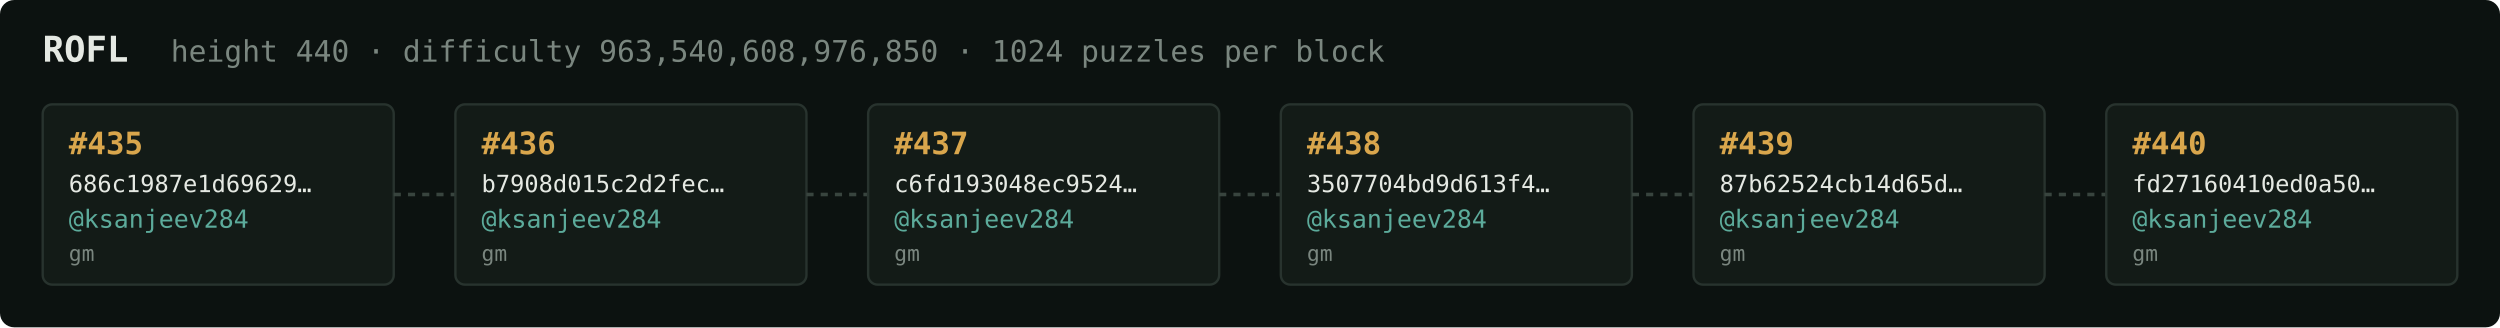
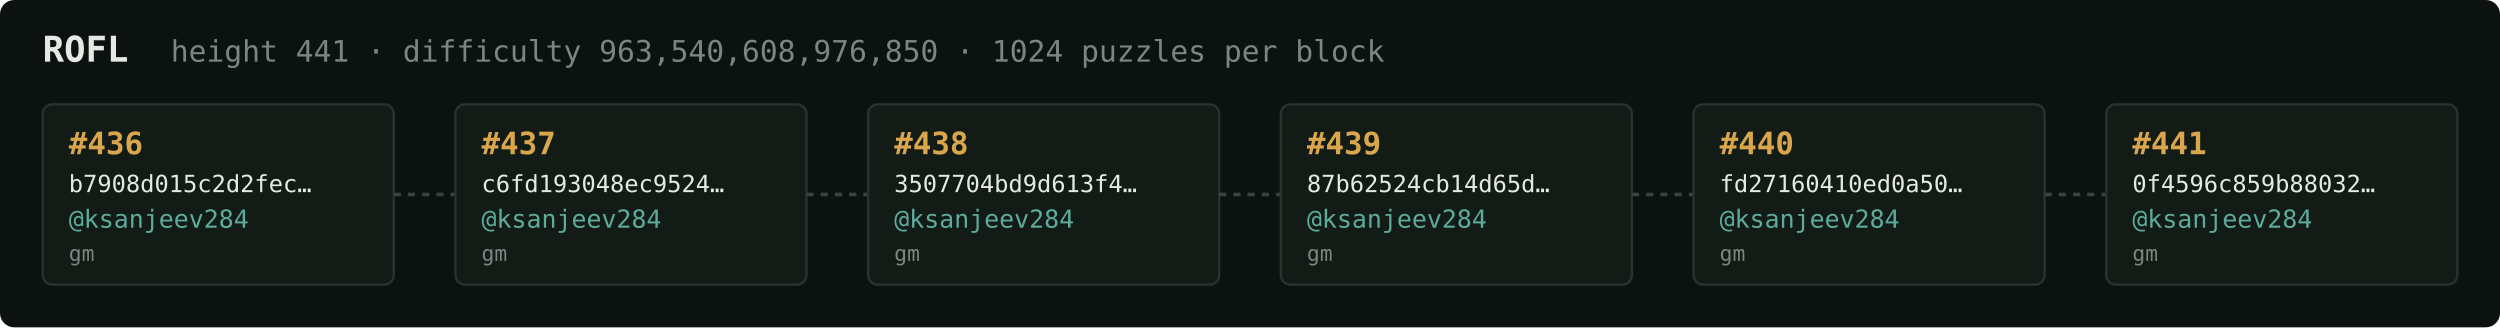
<svg xmlns="http://www.w3.org/2000/svg" width="1054" height="138" viewBox="0 0 1054 138" font-family="ui-monospace,SFMono-Regular,Menlo,monospace">
  <rect fill="#0c1210" width="1054" height="138" rx="6" />
  <text x="18" y="26" fill="#e5e9e3" font-size="15" font-weight="700">ROFL</text>
-   <text x="72" y="26" fill="#7a867f" font-size="12.5">height 440 · difficulty 963,540,608,976,850 · 1024 puzzles per block</text>
+   <text x="72" y="26" fill="#7a867f" font-size="12.5">height 441 · difficulty 963,540,608,976,850 · 1024 puzzles per block</text>
  <rect x="18" y="44" width="148" height="76" rx="4" fill="#131b17" stroke="#28332e" stroke-width="1" />
-   <text x="29" y="65" fill="#d9a64c" font-size="13" font-weight="700">#435</text>
-   <text x="29" y="81" fill="#e5e9e3" font-size="10">686c1987e1d69629…</text>
+   <text x="29" y="65" fill="#d9a64c" font-size="13" font-weight="700">#436</text>
+   <text x="29" y="81" fill="#e5e9e3" font-size="10">b7908d015c2d2fec…</text>
  <text x="29" y="96" fill="#5cab9b" font-size="10.5">@ksanjeev284</text>
  <text x="29" y="110" fill="#7a867f" font-size="9">gm</text>
  <line x1="166" y1="82.0" x2="192" y2="82.0" stroke="#38443e" stroke-width="1.5" stroke-dasharray="3 3" />
  <rect x="192" y="44" width="148" height="76" rx="4" fill="#131b17" stroke="#28332e" stroke-width="1" />
-   <text x="203" y="65" fill="#d9a64c" font-size="13" font-weight="700">#436</text>
-   <text x="203" y="81" fill="#e5e9e3" font-size="10">b7908d015c2d2fec…</text>
+   <text x="203" y="65" fill="#d9a64c" font-size="13" font-weight="700">#437</text>
+   <text x="203" y="81" fill="#e5e9e3" font-size="10">c6fd193048ec9524…</text>
  <text x="203" y="96" fill="#5cab9b" font-size="10.5">@ksanjeev284</text>
  <text x="203" y="110" fill="#7a867f" font-size="9">gm</text>
  <line x1="340" y1="82.0" x2="366" y2="82.0" stroke="#38443e" stroke-width="1.5" stroke-dasharray="3 3" />
  <rect x="366" y="44" width="148" height="76" rx="4" fill="#131b17" stroke="#28332e" stroke-width="1" />
-   <text x="377" y="65" fill="#d9a64c" font-size="13" font-weight="700">#437</text>
-   <text x="377" y="81" fill="#e5e9e3" font-size="10">c6fd193048ec9524…</text>
+   <text x="377" y="65" fill="#d9a64c" font-size="13" font-weight="700">#438</text>
+   <text x="377" y="81" fill="#e5e9e3" font-size="10">3507704bd9d613f4…</text>
  <text x="377" y="96" fill="#5cab9b" font-size="10.5">@ksanjeev284</text>
  <text x="377" y="110" fill="#7a867f" font-size="9">gm</text>
  <line x1="514" y1="82.0" x2="540" y2="82.0" stroke="#38443e" stroke-width="1.5" stroke-dasharray="3 3" />
  <rect x="540" y="44" width="148" height="76" rx="4" fill="#131b17" stroke="#28332e" stroke-width="1" />
-   <text x="551" y="65" fill="#d9a64c" font-size="13" font-weight="700">#438</text>
-   <text x="551" y="81" fill="#e5e9e3" font-size="10">3507704bd9d613f4…</text>
+   <text x="551" y="65" fill="#d9a64c" font-size="13" font-weight="700">#439</text>
+   <text x="551" y="81" fill="#e5e9e3" font-size="10">87b62524cb14d65d…</text>
  <text x="551" y="96" fill="#5cab9b" font-size="10.5">@ksanjeev284</text>
  <text x="551" y="110" fill="#7a867f" font-size="9">gm</text>
  <line x1="688" y1="82.0" x2="714" y2="82.0" stroke="#38443e" stroke-width="1.5" stroke-dasharray="3 3" />
  <rect x="714" y="44" width="148" height="76" rx="4" fill="#131b17" stroke="#28332e" stroke-width="1" />
-   <text x="725" y="65" fill="#d9a64c" font-size="13" font-weight="700">#439</text>
-   <text x="725" y="81" fill="#e5e9e3" font-size="10">87b62524cb14d65d…</text>
+   <text x="725" y="65" fill="#d9a64c" font-size="13" font-weight="700">#440</text>
+   <text x="725" y="81" fill="#e5e9e3" font-size="10">fd27160410ed0a50…</text>
  <text x="725" y="96" fill="#5cab9b" font-size="10.5">@ksanjeev284</text>
  <text x="725" y="110" fill="#7a867f" font-size="9">gm</text>
  <line x1="862" y1="82.0" x2="888" y2="82.0" stroke="#38443e" stroke-width="1.5" stroke-dasharray="3 3" />
  <rect x="888" y="44" width="148" height="76" rx="4" fill="#131b17" stroke="#28332e" stroke-width="1" />
-   <text x="899" y="65" fill="#d9a64c" font-size="13" font-weight="700">#440</text>
-   <text x="899" y="81" fill="#e5e9e3" font-size="10">fd27160410ed0a50…</text>
+   <text x="899" y="65" fill="#d9a64c" font-size="13" font-weight="700">#441</text>
+   <text x="899" y="81" fill="#e5e9e3" font-size="10">0f4596c859b88032…</text>
  <text x="899" y="96" fill="#5cab9b" font-size="10.5">@ksanjeev284</text>
  <text x="899" y="110" fill="#7a867f" font-size="9">gm</text>
</svg>
